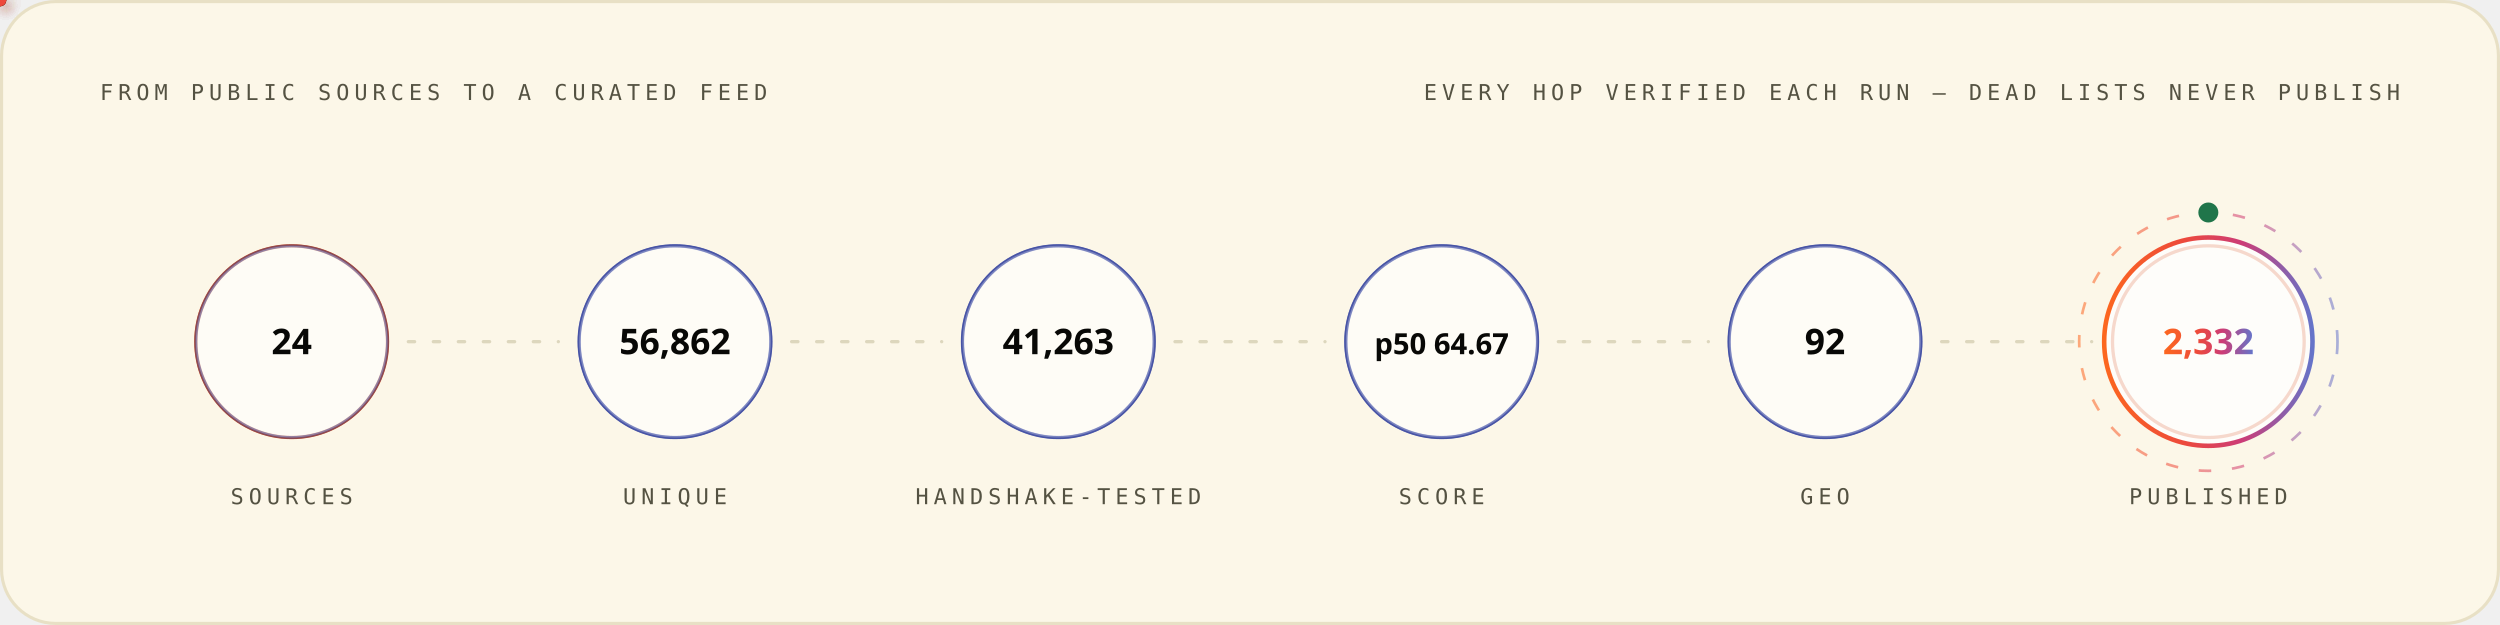
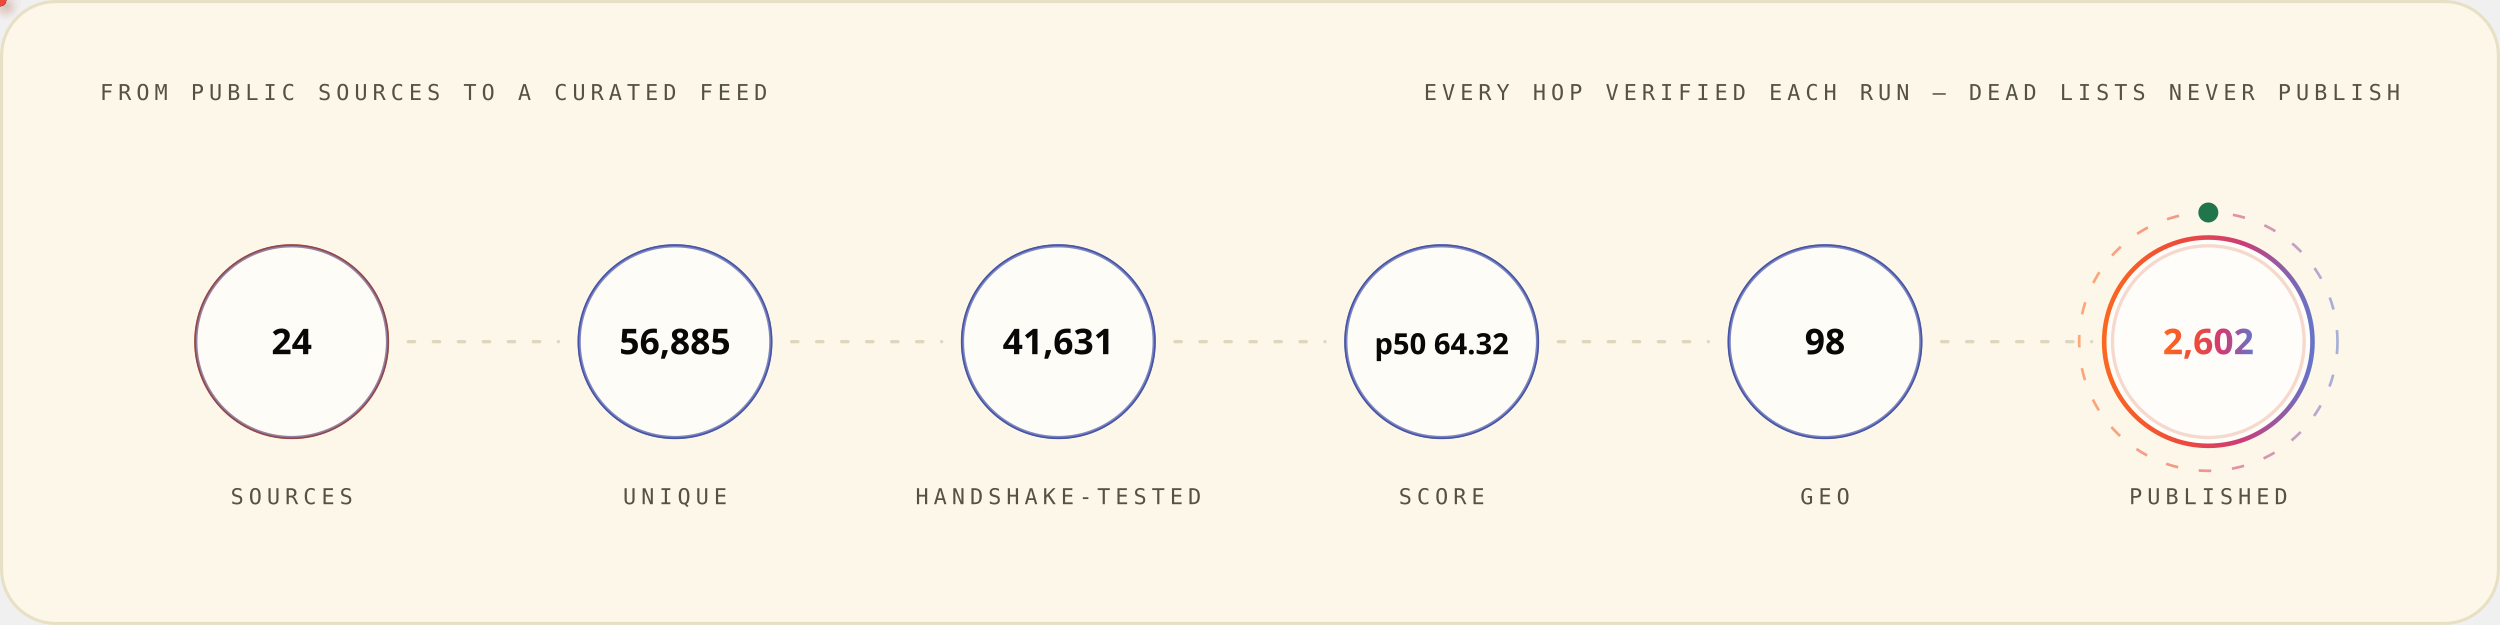
<svg xmlns="http://www.w3.org/2000/svg" width="1200" height="300" viewBox="0 0 1200 300" role="img" font-family="'Space Grotesk','Segoe UI',system-ui,-apple-system,sans-serif">
  <style>
.r{animation:rise .8s cubic-bezier(.2,.7,.2,1) both}
.d1{animation-delay:.08s}.d2{animation-delay:.16s}.d3{animation-delay:.24s}
.d4{animation-delay:.32s}.d5{animation-delay:.4s}.d6{animation-delay:.48s}
.d7{animation-delay:.56s}.d8{animation-delay:.64s}.d9{animation-delay:.74s}
.d10{animation-delay:.9s}.d11{animation-delay:1.05s}.d12{animation-delay:1.2s}
@keyframes rise{from{opacity:0;transform:translateY(12px)}to{opacity:1;transform:none}}
.gw{transform-box:fill-box;transform-origin:left center;animation:grow 1s cubic-bezier(.2,.7,.2,1) both}
@keyframes grow{from{transform:scaleX(0)}to{transform:scaleX(1)}}
.mh{animation:march 20s linear infinite}
@keyframes march{to{stroke-dashoffset:-400}}
.bt{transform-box:fill-box;transform-origin:center;animation:beat 2.8s ease-in-out infinite}
@keyframes beat{0%,84%,100%{transform:scale(1)}88%{transform:scale(1.05)}94%{transform:scale(1.01)}}
.pz{transform-box:fill-box;transform-origin:center;animation:ping 2.6s cubic-bezier(0,0,.2,1) infinite}
@keyframes ping{0%{transform:scale(.45);opacity:.85}75%,100%{transform:scale(2.5);opacity:0}}
.sp{animation:spin 12s linear infinite}
.sr{animation-duration:20s;animation-direction:reverse}
@keyframes spin{to{transform:rotate(360deg)}}
.sw{animation:sweep 7s cubic-bezier(.45,0,.25,1) infinite}
@keyframes sweep{0%,58%{transform:translateX(-660px) skewX(-16deg)}100%{transform:translateX(1380px) skewX(-16deg)}}
.dr{animation:drift 18s ease-in-out infinite alternate}
.da{animation-duration:26s;animation-delay:-9s}
.db{animation-duration:34s;animation-delay:-17s}
@keyframes drift{to{transform:translate(44px,-28px) scale(1.09)}}
.tk{animation:tw 3.4s ease-in-out infinite}
.ta{animation-delay:-1.1s}.tb{animation-delay:-2.3s}
@keyframes tw{0%,100%{opacity:.15}50%{opacity:1}}
.eq{transform-box:fill-box;transform-origin:center bottom;animation:eq 1.5s ease-in-out infinite}
.ea{animation-delay:-.38s}.eb{animation-delay:-.76s}.ec{animation-delay:-1.14s}
@keyframes eq{0%,100%{transform:scaleY(.3)}50%{transform:scaleY(1)}}
.cr{animation:caret 1.1s steps(2,jump-none) infinite}
@keyframes caret{50%{opacity:0}}
.dd{stroke-dasharray:100 100;animation:draw 1.15s cubic-bezier(.3,.6,.3,1) both}
@keyframes draw{from{stroke-dashoffset:100}to{stroke-dashoffset:0}}
.gq{animation:glowq 3.2s ease-in-out infinite}
@keyframes glowq{0%,100%{opacity:.35}50%{opacity:1}}
.wv{animation:wv 13s linear infinite}
.wb{animation-duration:19s;animation-direction:reverse}
.wc{animation-duration:27s}
@keyframes wv{to{transform:translateX(-170px)}}
@media (prefers-reduced-motion:reduce){*{animation:none!important}}
</style>
  <defs>
    <linearGradient id="bg-light" x1="0" y1="0" x2="1" y2="0">
      <stop offset="0" stop-color="#FC671F" />
      <stop offset="0.38" stop-color="#ED4A3B" />
      <stop offset="0.66" stop-color="#CC3C77" />
      <stop offset="1" stop-color="#6574C9" />
    </linearGradient>
  </defs>
  <rect x="0.75" y="0.75" width="1198.5" height="298.5" rx="26" fill="#FCF7E8" stroke="#E8E0C5" stroke-width="1.5" />
  <text x="48" y="48" font-size="10.5" font-weight="500" font-family="'IBM Plex Mono',ui-monospace,'SFMono-Regular',Menlo,Consolas,monospace" letter-spacing="2.4" fill="#545242">FROM PUBLIC SOURCES TO A CURATED FEED</text>
  <text x="1152" y="48" font-size="10.5" font-weight="500" font-family="'IBM Plex Mono',ui-monospace,'SFMono-Regular',Menlo,Consolas,monospace" letter-spacing="2.4" text-anchor="end" fill="#545242">EVERY HOP VERIFIED EACH RUN — DEAD LISTS NEVER PUBLISH</text>
  <circle cx="140.0" cy="164" r="46" fill="none" stroke="#D03D00" stroke-width="1.6" class="pz" style="animation-delay:0.0s" />
  <g class="r d2">
    <circle cx="140.0" cy="164" r="46" fill="#FFFFFF" fill-opacity="0.62" stroke="#4854A6" stroke-opacity="0.55" stroke-width="1.4" />
    <text x="140.0" y="170" font-size="17" font-weight="700" font-family="'Space Grotesk','Segoe UI',system-ui,-apple-system,sans-serif" text-anchor="middle" fill="#080806">24</text>
    <text x="140.0" y="242" font-size="10.5" font-weight="500" font-family="'IBM Plex Mono',ui-monospace,'SFMono-Regular',Menlo,Consolas,monospace" letter-spacing="2.4" text-anchor="middle" fill="#545242">SOURCES</text>
  </g>
  <line x1="196.0" y1="164" x2="268.0" y2="164" stroke="#D1C9AC" stroke-opacity="0.7" stroke-width="1.6" stroke-linecap="round" stroke-dasharray="3 9" class="mh" />
  <defs>
-     <filter id="pg42" x="-150%" y="-150%" width="400%" height="400%">
+     <filter id="pg5744" x="-150%" y="-150%" width="400%" height="400%">
      <feGaussianBlur stdDeviation="3.2" result="b" />
      <feMerge>
        <feMergeNode in="b" />
        <feMergeNode in="SourceGraphic" />
      </feMerge>
    </filter>
  </defs>
-   <circle r="3" fill="{'light': '#4854A6', 'dark': '#6574C9'}" filter="url(#pg42)">
+   <circle r="3" fill="{'light': '#4854A6', 'dark': '#6574C9'}" filter="url(#pg5744)">
    <animateMotion dur="1.7s" begin="0.3s" repeatCount="indefinite" path="M 196.0 164 H 268.0" />
    <animate attributeName="opacity" values="0;1;1;0" keyTimes="0;.08;.92;1" dur="1.7s" begin="0.3s" repeatCount="indefinite" />
  </circle>
  <circle cx="324.0" cy="164" r="46" fill="none" stroke="#4854A6" stroke-width="1.6" class="pz" style="animation-delay:0.35s" />
  <g class="r d3">
    <circle cx="324.0" cy="164" r="46" fill="#FFFFFF" fill-opacity="0.62" stroke="#4854A6" stroke-opacity="0.55" stroke-width="1.4" />
-     <text x="324.0" y="170" font-size="17" font-weight="700" font-family="'Space Grotesk','Segoe UI',system-ui,-apple-system,sans-serif" text-anchor="middle" fill="#080806">56,862</text>
+     <text x="324.0" y="170" font-size="17" font-weight="700" font-family="'Space Grotesk','Segoe UI',system-ui,-apple-system,sans-serif" text-anchor="middle" fill="#080806">56,885</text>
    <text x="324.0" y="242" font-size="10.5" font-weight="500" font-family="'IBM Plex Mono',ui-monospace,'SFMono-Regular',Menlo,Consolas,monospace" letter-spacing="2.4" text-anchor="middle" fill="#545242">UNIQUE</text>
  </g>
  <line x1="380.0" y1="164" x2="452.0" y2="164" stroke="#D1C9AC" stroke-opacity="0.7" stroke-width="1.6" stroke-linecap="round" stroke-dasharray="3 9" class="mh" />
  <defs>
-     <filter id="pg9337" x="-150%" y="-150%" width="400%" height="400%">
+     <filter id="pg5040" x="-150%" y="-150%" width="400%" height="400%">
      <feGaussianBlur stdDeviation="3.2" result="b" />
      <feMerge>
        <feMergeNode in="b" />
        <feMergeNode in="SourceGraphic" />
      </feMerge>
    </filter>
  </defs>
-   <circle r="3" fill="#ED4A3B" filter="url(#pg9337)">
+   <circle r="3" fill="#ED4A3B" filter="url(#pg5040)">
    <animateMotion dur="1.7s" begin="0.6s" repeatCount="indefinite" path="M 380.0 164 H 452.0" />
    <animate attributeName="opacity" values="0;1;1;0" keyTimes="0;.08;.92;1" dur="1.7s" begin="0.6s" repeatCount="indefinite" />
  </circle>
  <circle cx="508.0" cy="164" r="46" fill="none" stroke="#4854A6" stroke-width="1.6" class="pz" style="animation-delay:0.7s" />
  <g class="r d4">
    <circle cx="508.0" cy="164" r="46" fill="#FFFFFF" fill-opacity="0.62" stroke="#4854A6" stroke-opacity="0.55" stroke-width="1.4" />
-     <text x="508.0" y="170" font-size="17" font-weight="700" font-family="'Space Grotesk','Segoe UI',system-ui,-apple-system,sans-serif" text-anchor="middle" fill="#080806">41,263</text>
+     <text x="508.0" y="170" font-size="17" font-weight="700" font-family="'Space Grotesk','Segoe UI',system-ui,-apple-system,sans-serif" text-anchor="middle" fill="#080806">41,631</text>
    <text x="508.0" y="242" font-size="10.5" font-weight="500" font-family="'IBM Plex Mono',ui-monospace,'SFMono-Regular',Menlo,Consolas,monospace" letter-spacing="2.4" text-anchor="middle" fill="#545242">HANDSHAKE-TESTED</text>
  </g>
  <line x1="564.0" y1="164" x2="636.0" y2="164" stroke="#D1C9AC" stroke-opacity="0.7" stroke-width="1.6" stroke-linecap="round" stroke-dasharray="3 9" class="mh" />
  <defs>
-     <filter id="pg9337" x="-150%" y="-150%" width="400%" height="400%">
+     <filter id="pg5040" x="-150%" y="-150%" width="400%" height="400%">
      <feGaussianBlur stdDeviation="3.2" result="b" />
      <feMerge>
        <feMergeNode in="b" />
        <feMergeNode in="SourceGraphic" />
      </feMerge>
    </filter>
  </defs>
-   <circle r="3" fill="#FC671F" filter="url(#pg9337)">
+   <circle r="3" fill="#FC671F" filter="url(#pg5040)">
    <animateMotion dur="1.7s" begin="0.9s" repeatCount="indefinite" path="M 564.0 164 H 636.0" />
    <animate attributeName="opacity" values="0;1;1;0" keyTimes="0;.08;.92;1" dur="1.7s" begin="0.9s" repeatCount="indefinite" />
  </circle>
  <circle cx="692.0" cy="164" r="46" fill="none" stroke="#4854A6" stroke-width="1.6" class="pz" style="animation-delay:1.05s" />
  <g class="r d5">
    <circle cx="692.0" cy="164" r="46" fill="#FFFFFF" fill-opacity="0.62" stroke="#4854A6" stroke-opacity="0.55" stroke-width="1.4" />
-     <text x="692.0" y="170" font-size="14" font-weight="700" font-family="'Space Grotesk','Segoe UI',system-ui,-apple-system,sans-serif" text-anchor="middle" fill="#080806">p50 64.67</text>
+     <text x="692.0" y="170" font-size="14" font-weight="700" font-family="'Space Grotesk','Segoe UI',system-ui,-apple-system,sans-serif" text-anchor="middle" fill="#080806">p50 64.32</text>
    <text x="692.0" y="242" font-size="10.5" font-weight="500" font-family="'IBM Plex Mono',ui-monospace,'SFMono-Regular',Menlo,Consolas,monospace" letter-spacing="2.4" text-anchor="middle" fill="#545242">SCORE</text>
  </g>
  <line x1="748.0" y1="164" x2="820.0" y2="164" stroke="#D1C9AC" stroke-opacity="0.7" stroke-width="1.6" stroke-linecap="round" stroke-dasharray="3 9" class="mh" />
  <defs>
-     <filter id="pg9337" x="-150%" y="-150%" width="400%" height="400%">
+     <filter id="pg5040" x="-150%" y="-150%" width="400%" height="400%">
      <feGaussianBlur stdDeviation="3.2" result="b" />
      <feMerge>
        <feMergeNode in="b" />
        <feMergeNode in="SourceGraphic" />
      </feMerge>
    </filter>
  </defs>
-   <circle r="3" fill="{'light': '#4854A6', 'dark': '#6574C9'}" filter="url(#pg9337)">
+   <circle r="3" fill="{'light': '#4854A6', 'dark': '#6574C9'}" filter="url(#pg5040)">
    <animateMotion dur="1.7s" begin="1.2s" repeatCount="indefinite" path="M 748.0 164 H 820.0" />
    <animate attributeName="opacity" values="0;1;1;0" keyTimes="0;.08;.92;1" dur="1.7s" begin="1.2s" repeatCount="indefinite" />
  </circle>
  <circle cx="876.0" cy="164" r="46" fill="none" stroke="#4854A6" stroke-width="1.6" class="pz" style="animation-delay:1.4s" />
  <g class="r d6">
    <circle cx="876.0" cy="164" r="46" fill="#FFFFFF" fill-opacity="0.62" stroke="#4854A6" stroke-opacity="0.55" stroke-width="1.4" />
-     <text x="876.0" y="170" font-size="17" font-weight="700" font-family="'Space Grotesk','Segoe UI',system-ui,-apple-system,sans-serif" text-anchor="middle" fill="#080806">92</text>
+     <text x="876.0" y="170" font-size="17" font-weight="700" font-family="'Space Grotesk','Segoe UI',system-ui,-apple-system,sans-serif" text-anchor="middle" fill="#080806">98</text>
    <text x="876.0" y="242" font-size="10.5" font-weight="500" font-family="'IBM Plex Mono',ui-monospace,'SFMono-Regular',Menlo,Consolas,monospace" letter-spacing="2.4" text-anchor="middle" fill="#545242">GEO</text>
  </g>
  <line x1="932.0" y1="164" x2="1004.0" y2="164" stroke="#D1C9AC" stroke-opacity="0.7" stroke-width="1.6" stroke-linecap="round" stroke-dasharray="3 9" class="mh" />
  <defs>
-     <filter id="pg42" x="-150%" y="-150%" width="400%" height="400%">
+     <filter id="pg5744" x="-150%" y="-150%" width="400%" height="400%">
      <feGaussianBlur stdDeviation="3.2" result="b" />
      <feMerge>
        <feMergeNode in="b" />
        <feMergeNode in="SourceGraphic" />
      </feMerge>
    </filter>
  </defs>
-   <circle r="3" fill="#ED4A3B" filter="url(#pg42)">
+   <circle r="3" fill="#ED4A3B" filter="url(#pg5744)">
    <animateMotion dur="1.7s" begin="1.5s" repeatCount="indefinite" path="M 932.0 164 H 1004.0" />
    <animate attributeName="opacity" values="0;1;1;0" keyTimes="0;.08;.92;1" dur="1.7s" begin="1.5s" repeatCount="indefinite" />
  </circle>
  <circle cx="1060.0" cy="164" r="46" fill="none" stroke="#D03D00" stroke-width="1.6" class="pz" style="animation-delay:1.75s" />
  <g class="r d7">
    <circle cx="1060.0" cy="164" r="50" fill="#FFFFFF" fill-opacity="0.8" stroke="url(#bg-light)" stroke-opacity="1" stroke-width="2.2" />
-     <text x="1060.0" y="170" font-size="17" font-weight="700" font-family="'Space Grotesk','Segoe UI',system-ui,-apple-system,sans-serif" text-anchor="middle" fill="url(#bg-light)">2,332</text>
+     <text x="1060.0" y="170" font-size="17" font-weight="700" font-family="'Space Grotesk','Segoe UI',system-ui,-apple-system,sans-serif" text-anchor="middle" fill="url(#bg-light)">2,602</text>
    <text x="1060.0" y="242" font-size="10.5" font-weight="500" font-family="'IBM Plex Mono',ui-monospace,'SFMono-Regular',Menlo,Consolas,monospace" letter-spacing="2.4" text-anchor="middle" fill="#545242">PUBLISHED</text>
  </g>
  <circle cx="1060.0" cy="164" r="62" fill="none" stroke="url(#bg-light)" stroke-opacity=".55" stroke-width="1.3" stroke-dasharray="6 10" class="sp" style="transform-origin:1060.0px 164px" />
  <circle cx="1060.0" cy="102" r="4" fill="none" stroke="#20754A" stroke-width="1.6" class="pz" />
  <circle cx="1060.0" cy="102" r="4" fill="#20754A" />
</svg>
